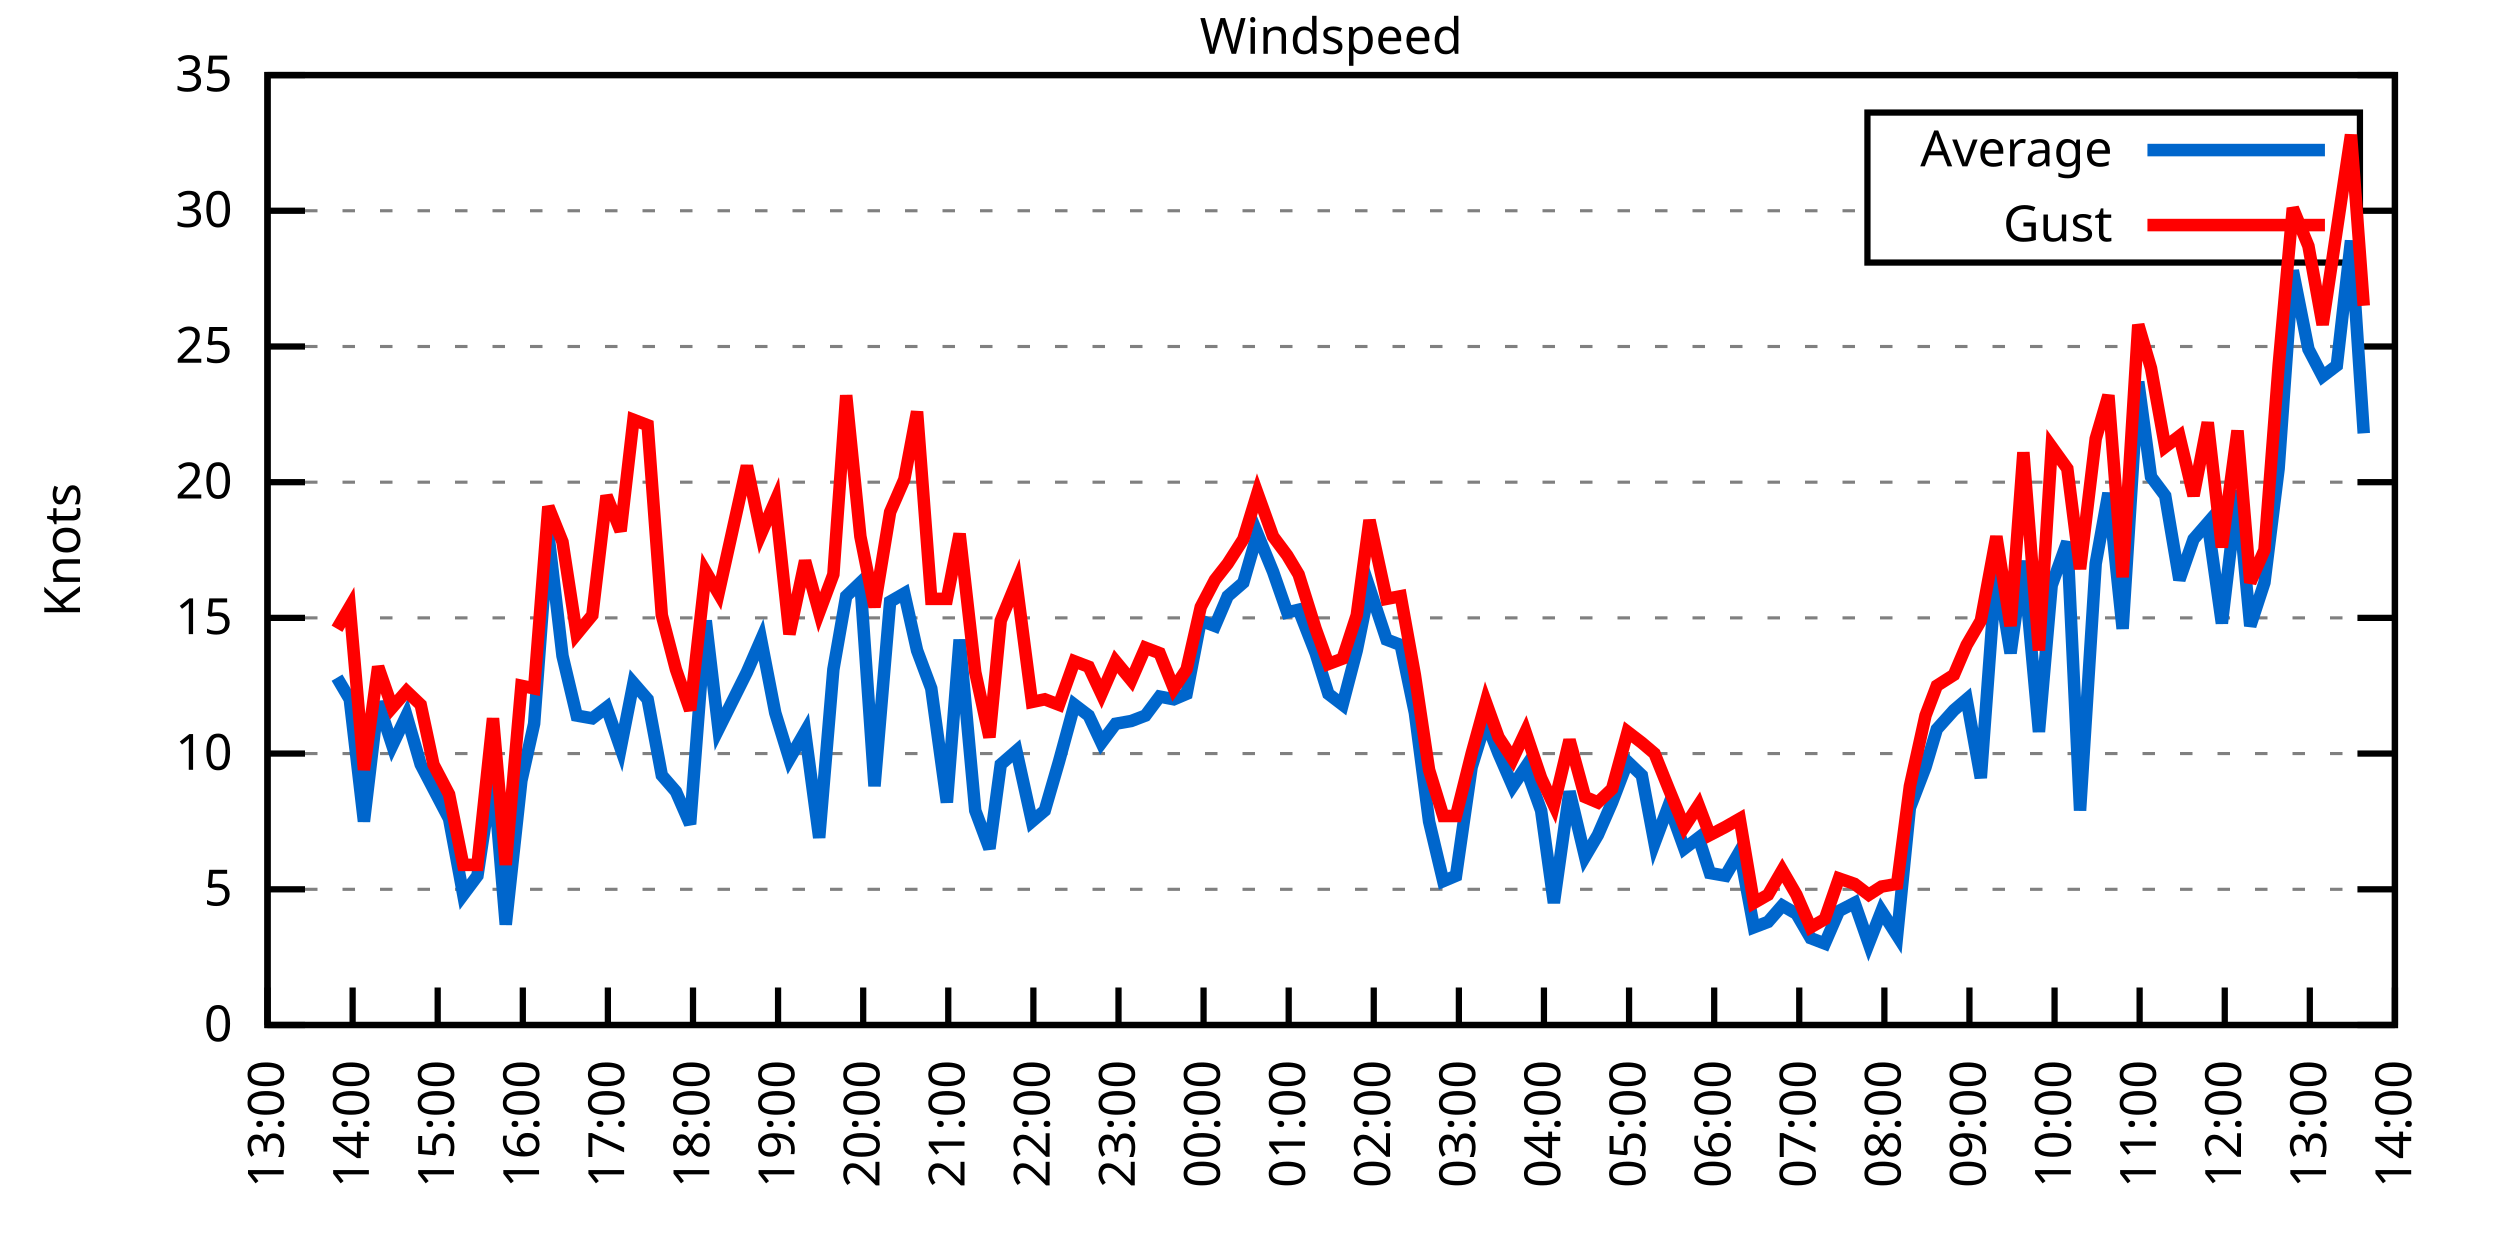
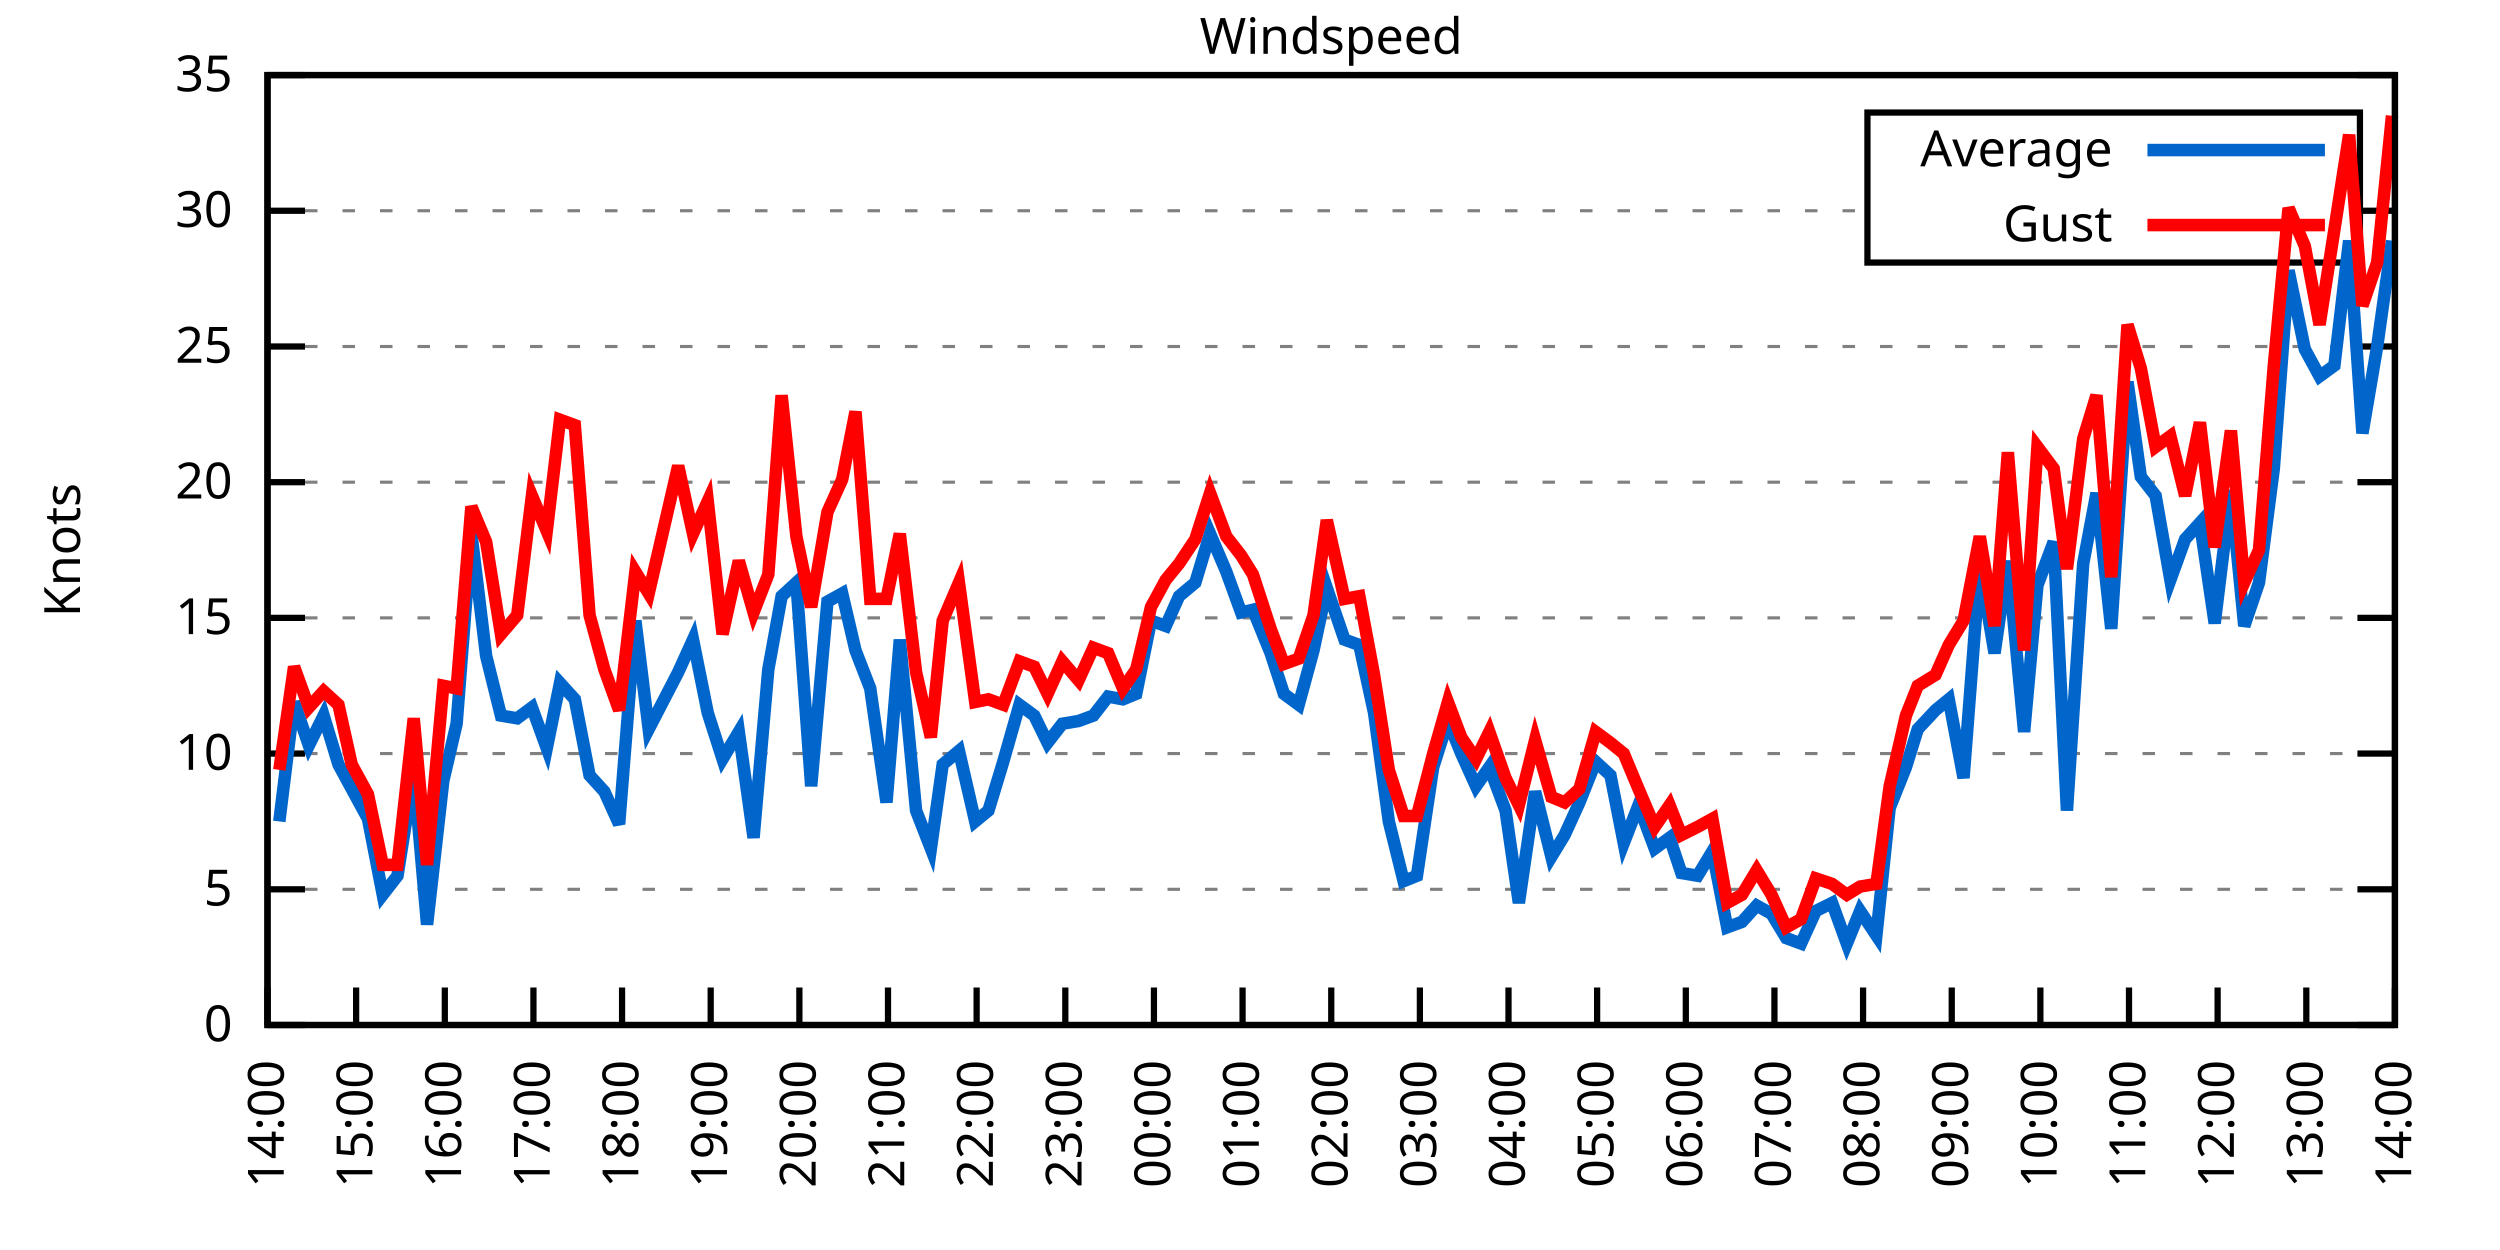
<svg xmlns="http://www.w3.org/2000/svg" xmlns:xlink="http://www.w3.org/1999/xlink" width="400" height="200" viewBox="0 0 400 200">
  <g id="gnuplot_canvas">
    <rect x="0" y="0" width="400" height="200" fill="none" />
    <defs>
      <circle id="gpDot" r="0.5" stroke-width="0.5" stroke="currentColor" />
      <path id="gpPt0" stroke-width="0.333" stroke="currentColor" d="M-1,0 h2 M0,-1 v2" />
      <path id="gpPt1" stroke-width="0.333" stroke="currentColor" d="M-1,-1 L1,1 M1,-1 L-1,1" />
      <path id="gpPt2" stroke-width="0.333" stroke="currentColor" d="M-1,0 L1,0 M0,-1 L0,1 M-1,-1 L1,1 M-1,1 L1,-1" />
      <rect id="gpPt3" stroke-width="0.333" stroke="currentColor" x="-1" y="-1" width="2" height="2" />
      <rect id="gpPt4" stroke-width="0.333" stroke="currentColor" fill="currentColor" x="-1" y="-1" width="2" height="2" />
      <circle id="gpPt5" stroke-width="0.333" stroke="currentColor" cx="0" cy="0" r="1" />
      <use xlink:href="#gpPt5" id="gpPt6" fill="currentColor" stroke="none" />
      <path id="gpPt7" stroke-width="0.333" stroke="currentColor" d="M0,-1.33 L-1.33,0.67 L1.33,0.67 z" />
      <use xlink:href="#gpPt7" id="gpPt8" fill="currentColor" stroke="none" />
      <use xlink:href="#gpPt7" id="gpPt9" stroke="currentColor" transform="rotate(180)" />
      <use xlink:href="#gpPt9" id="gpPt10" fill="currentColor" stroke="none" />
      <use xlink:href="#gpPt3" id="gpPt11" stroke="currentColor" transform="rotate(45)" />
      <use xlink:href="#gpPt11" id="gpPt12" fill="currentColor" stroke="none" />
      <path id="gpPt13" stroke-width="0.333" stroke="currentColor" d="M0,1.330 L1.265,0.411 L0.782,-1.067 L-0.782,-1.076 L-1.265,0.411 z" />
      <use xlink:href="#gpPt13" id="gpPt14" fill="currentColor" stroke="none" />
      <filter id="textbox" filterUnits="objectBoundingBox" x="0" y="0" height="1" width="1">
        <feFlood flood-color="white" flood-opacity="1" result="bgnd" />
        <feComposite in="SourceGraphic" in2="bgnd" operator="atop" />
      </filter>
      <filter id="greybox" filterUnits="objectBoundingBox" x="0" y="0" height="1" width="1">
        <feFlood flood-color="lightgrey" flood-opacity="1" result="grey" />
        <feComposite in="SourceGraphic" in2="grey" operator="atop" />
      </filter>
    </defs>
    <g fill="none" color="white" stroke="currentColor" stroke-width="1.00" stroke-linecap="butt" stroke-linejoin="miter">
</g>
    <g fill="none" color="black" stroke="currentColor" stroke-width="1.00" stroke-linecap="butt" stroke-linejoin="miter">
      <g stroke="none" shape-rendering="crispEdges">
        <polygon fill="rgb(255, 255, 255)" points="42.80,164.00 383.18,164.00 383.18,12.02 42.80,12.02 " />
      </g>
    </g>
    <g fill="none" color="black" stroke="currentColor" stroke-width="1.00" stroke-linecap="butt" stroke-linejoin="miter">
</g>
    <g fill="none" color="black" stroke="black" stroke-width="0.50" stroke-linecap="butt" stroke-linejoin="miter">
</g>
    <g fill="none" color="gray" stroke="currentColor" stroke-width="0.50" stroke-linecap="butt" stroke-linejoin="miter">
      <path stroke="gray" stroke-dasharray="2,4" class="gridline" d="M42.80,164.00 L383.19,164.00  " />
    </g>
    <g fill="none" color="gray" stroke="gray" stroke-width="1.00" stroke-linecap="butt" stroke-linejoin="miter">
</g>
    <g fill="none" color="black" stroke="currentColor" stroke-width="1.00" stroke-linecap="butt" stroke-linejoin="miter">
      <path stroke="black" d="M42.80,164.00 L48.80,164.00 M383.19,164.00 L377.19,164.00  " />
      <g transform="translate(37.20,166.60)" stroke="none" fill="black" font-family="Sans" font-size="8.00" text-anchor="end">
        <text>
          <tspan font-family="Sans"> 0</tspan>
        </text>
      </g>
    </g>
    <g fill="none" color="black" stroke="currentColor" stroke-width="1.00" stroke-linecap="butt" stroke-linejoin="miter">
</g>
    <g fill="none" color="black" stroke="black" stroke-width="0.50" stroke-linecap="butt" stroke-linejoin="miter">
</g>
    <g fill="none" color="gray" stroke="currentColor" stroke-width="0.50" stroke-linecap="butt" stroke-linejoin="miter">
      <path stroke="gray" stroke-dasharray="2,4" class="gridline" d="M42.80,142.29 L383.19,142.29  " />
    </g>
    <g fill="none" color="gray" stroke="gray" stroke-width="1.00" stroke-linecap="butt" stroke-linejoin="miter">
</g>
    <g fill="none" color="black" stroke="currentColor" stroke-width="1.00" stroke-linecap="butt" stroke-linejoin="miter">
      <path stroke="black" d="M42.80,142.29 L48.80,142.29 M383.19,142.29 L377.19,142.29  " />
      <g transform="translate(37.20,144.89)" stroke="none" fill="black" font-family="Sans" font-size="8.00" text-anchor="end">
        <text>
          <tspan font-family="Sans"> 5</tspan>
        </text>
      </g>
    </g>
    <g fill="none" color="black" stroke="currentColor" stroke-width="1.00" stroke-linecap="butt" stroke-linejoin="miter">
</g>
    <g fill="none" color="black" stroke="black" stroke-width="0.50" stroke-linecap="butt" stroke-linejoin="miter">
</g>
    <g fill="none" color="gray" stroke="currentColor" stroke-width="0.50" stroke-linecap="butt" stroke-linejoin="miter">
      <path stroke="gray" stroke-dasharray="2,4" class="gridline" d="M42.80,120.57 L383.19,120.57  " />
    </g>
    <g fill="none" color="gray" stroke="gray" stroke-width="1.00" stroke-linecap="butt" stroke-linejoin="miter">
</g>
    <g fill="none" color="black" stroke="currentColor" stroke-width="1.00" stroke-linecap="butt" stroke-linejoin="miter">
      <path stroke="black" d="M42.80,120.57 L48.80,120.57 M383.19,120.57 L377.19,120.57  " />
      <g transform="translate(37.20,123.17)" stroke="none" fill="black" font-family="Sans" font-size="8.00" text-anchor="end">
        <text>
          <tspan font-family="Sans"> 10</tspan>
        </text>
      </g>
    </g>
    <g fill="none" color="black" stroke="currentColor" stroke-width="1.00" stroke-linecap="butt" stroke-linejoin="miter">
</g>
    <g fill="none" color="black" stroke="black" stroke-width="0.50" stroke-linecap="butt" stroke-linejoin="miter">
</g>
    <g fill="none" color="gray" stroke="currentColor" stroke-width="0.50" stroke-linecap="butt" stroke-linejoin="miter">
      <path stroke="gray" stroke-dasharray="2,4" class="gridline" d="M42.80,98.86 L383.19,98.86  " />
    </g>
    <g fill="none" color="gray" stroke="gray" stroke-width="1.00" stroke-linecap="butt" stroke-linejoin="miter">
</g>
    <g fill="none" color="black" stroke="currentColor" stroke-width="1.00" stroke-linecap="butt" stroke-linejoin="miter">
      <path stroke="black" d="M42.80,98.86 L48.80,98.86 M383.19,98.86 L377.19,98.86  " />
      <g transform="translate(37.20,101.46)" stroke="none" fill="black" font-family="Sans" font-size="8.00" text-anchor="end">
        <text>
          <tspan font-family="Sans"> 15</tspan>
        </text>
      </g>
    </g>
    <g fill="none" color="black" stroke="currentColor" stroke-width="1.00" stroke-linecap="butt" stroke-linejoin="miter">
</g>
    <g fill="none" color="black" stroke="black" stroke-width="0.50" stroke-linecap="butt" stroke-linejoin="miter">
</g>
    <g fill="none" color="gray" stroke="currentColor" stroke-width="0.50" stroke-linecap="butt" stroke-linejoin="miter">
      <path stroke="gray" stroke-dasharray="2,4" class="gridline" d="M42.80,77.15 L383.19,77.15  " />
    </g>
    <g fill="none" color="gray" stroke="gray" stroke-width="1.00" stroke-linecap="butt" stroke-linejoin="miter">
</g>
    <g fill="none" color="black" stroke="currentColor" stroke-width="1.00" stroke-linecap="butt" stroke-linejoin="miter">
      <path stroke="black" d="M42.80,77.15 L48.80,77.15 M383.19,77.15 L377.19,77.15  " />
      <g transform="translate(37.20,79.75)" stroke="none" fill="black" font-family="Sans" font-size="8.00" text-anchor="end">
        <text>
          <tspan font-family="Sans"> 20</tspan>
        </text>
      </g>
    </g>
    <g fill="none" color="black" stroke="currentColor" stroke-width="1.00" stroke-linecap="butt" stroke-linejoin="miter">
</g>
    <g fill="none" color="black" stroke="black" stroke-width="0.50" stroke-linecap="butt" stroke-linejoin="miter">
</g>
    <g fill="none" color="gray" stroke="currentColor" stroke-width="0.50" stroke-linecap="butt" stroke-linejoin="miter">
      <path stroke="gray" stroke-dasharray="2,4" class="gridline" d="M42.80,55.44 L383.19,55.44  " />
    </g>
    <g fill="none" color="gray" stroke="gray" stroke-width="1.00" stroke-linecap="butt" stroke-linejoin="miter">
</g>
    <g fill="none" color="black" stroke="currentColor" stroke-width="1.00" stroke-linecap="butt" stroke-linejoin="miter">
      <path stroke="black" d="M42.80,55.44 L48.80,55.44 M383.19,55.44 L377.19,55.44  " />
      <g transform="translate(37.20,58.04)" stroke="none" fill="black" font-family="Sans" font-size="8.00" text-anchor="end">
        <text>
          <tspan font-family="Sans"> 25</tspan>
        </text>
      </g>
    </g>
    <g fill="none" color="black" stroke="currentColor" stroke-width="1.00" stroke-linecap="butt" stroke-linejoin="miter">
</g>
    <g fill="none" color="black" stroke="black" stroke-width="0.50" stroke-linecap="butt" stroke-linejoin="miter">
</g>
    <g fill="none" color="gray" stroke="currentColor" stroke-width="0.50" stroke-linecap="butt" stroke-linejoin="miter">
      <path stroke="gray" stroke-dasharray="2,4" class="gridline" d="M42.80,33.72 L298.79,33.72 M377.59,33.72 L383.19,33.72  " />
    </g>
    <g fill="none" color="gray" stroke="gray" stroke-width="1.00" stroke-linecap="butt" stroke-linejoin="miter">
</g>
    <g fill="none" color="black" stroke="currentColor" stroke-width="1.00" stroke-linecap="butt" stroke-linejoin="miter">
      <path stroke="black" d="M42.80,33.72 L48.80,33.72 M383.19,33.72 L377.19,33.72  " />
      <g transform="translate(37.20,36.32)" stroke="none" fill="black" font-family="Sans" font-size="8.00" text-anchor="end">
        <text>
          <tspan font-family="Sans"> 30</tspan>
        </text>
      </g>
    </g>
    <g fill="none" color="black" stroke="currentColor" stroke-width="1.00" stroke-linecap="butt" stroke-linejoin="miter">
</g>
    <g fill="none" color="black" stroke="black" stroke-width="0.50" stroke-linecap="butt" stroke-linejoin="miter">
</g>
    <g fill="none" color="gray" stroke="currentColor" stroke-width="0.50" stroke-linecap="butt" stroke-linejoin="miter">
      <path stroke="gray" stroke-dasharray="2,4" class="gridline" d="M42.80,12.01 L383.19,12.01  " />
    </g>
    <g fill="none" color="gray" stroke="gray" stroke-width="1.00" stroke-linecap="butt" stroke-linejoin="miter">
</g>
    <g fill="none" color="black" stroke="currentColor" stroke-width="1.00" stroke-linecap="butt" stroke-linejoin="miter">
      <path stroke="black" d="M42.80,12.01 L48.80,12.01 M383.19,12.01 L377.19,12.01  " />
      <g transform="translate(37.20,14.61)" stroke="none" fill="black" font-family="Sans" font-size="8.00" text-anchor="end">
        <text>
          <tspan font-family="Sans"> 35</tspan>
        </text>
      </g>
    </g>
    <g fill="none" color="black" stroke="currentColor" stroke-width="1.00" stroke-linecap="butt" stroke-linejoin="miter">
      <path stroke="black" d="M42.80,164.00 L42.80,158.00  " />
      <g transform="translate(45.40,169.60) rotate(270.00)" stroke="none" fill="black" font-family="Sans" font-size="8.00" text-anchor="end">
        <text>
-           <tspan font-family="Sans">13:00</tspan>
-         </text>
-       </g>
-     </g>
-     <g fill="none" color="black" stroke="currentColor" stroke-width="1.00" stroke-linecap="butt" stroke-linejoin="miter">
-       <path stroke="black" d="M56.42,164.00 L56.42,158.00  " />
-       <g transform="translate(59.02,169.60) rotate(270.00)" stroke="none" fill="black" font-family="Sans" font-size="8.00" text-anchor="end">
-         <text>
          <tspan font-family="Sans">14:00</tspan>
        </text>
      </g>
    </g>
    <g fill="none" color="black" stroke="currentColor" stroke-width="1.00" stroke-linecap="butt" stroke-linejoin="miter">
-       <path stroke="black" d="M70.03,164.00 L70.03,158.00  " />
-       <g transform="translate(72.63,169.60) rotate(270.00)" stroke="none" fill="black" font-family="Sans" font-size="8.00" text-anchor="end">
+       <path stroke="black" d="M56.98,164.00 L56.98,158.00  " />
+       <g transform="translate(59.58,169.60) rotate(270.00)" stroke="none" fill="black" font-family="Sans" font-size="8.00" text-anchor="end">
        <text>
          <tspan font-family="Sans">15:00</tspan>
        </text>
      </g>
    </g>
    <g fill="none" color="black" stroke="currentColor" stroke-width="1.00" stroke-linecap="butt" stroke-linejoin="miter">
-       <path stroke="black" d="M83.65,164.00 L83.65,158.00  " />
-       <g transform="translate(86.25,169.60) rotate(270.00)" stroke="none" fill="black" font-family="Sans" font-size="8.00" text-anchor="end">
+       <path stroke="black" d="M71.17,164.00 L71.17,158.00  " />
+       <g transform="translate(73.77,169.60) rotate(270.00)" stroke="none" fill="black" font-family="Sans" font-size="8.00" text-anchor="end">
        <text>
          <tspan font-family="Sans">16:00</tspan>
        </text>
      </g>
    </g>
    <g fill="none" color="black" stroke="currentColor" stroke-width="1.00" stroke-linecap="butt" stroke-linejoin="miter">
-       <path stroke="black" d="M97.26,164.00 L97.26,158.00  " />
-       <g transform="translate(99.86,169.60) rotate(270.00)" stroke="none" fill="black" font-family="Sans" font-size="8.00" text-anchor="end">
+       <path stroke="black" d="M85.35,164.00 L85.35,158.00  " />
+       <g transform="translate(87.95,169.60) rotate(270.00)" stroke="none" fill="black" font-family="Sans" font-size="8.00" text-anchor="end">
        <text>
          <tspan font-family="Sans">17:00</tspan>
        </text>
      </g>
    </g>
    <g fill="none" color="black" stroke="currentColor" stroke-width="1.00" stroke-linecap="butt" stroke-linejoin="miter">
-       <path stroke="black" d="M110.88,164.00 L110.88,158.00  " />
-       <g transform="translate(113.48,169.60) rotate(270.00)" stroke="none" fill="black" font-family="Sans" font-size="8.00" text-anchor="end">
+       <path stroke="black" d="M99.53,164.00 L99.53,158.00  " />
+       <g transform="translate(102.13,169.60) rotate(270.00)" stroke="none" fill="black" font-family="Sans" font-size="8.00" text-anchor="end">
        <text>
          <tspan font-family="Sans">18:00</tspan>
        </text>
      </g>
    </g>
    <g fill="none" color="black" stroke="currentColor" stroke-width="1.00" stroke-linecap="butt" stroke-linejoin="miter">
-       <path stroke="black" d="M124.49,164.00 L124.49,158.00  " />
-       <g transform="translate(127.09,169.60) rotate(270.00)" stroke="none" fill="black" font-family="Sans" font-size="8.00" text-anchor="end">
+       <path stroke="black" d="M113.71,164.00 L113.71,158.00  " />
+       <g transform="translate(116.31,169.60) rotate(270.00)" stroke="none" fill="black" font-family="Sans" font-size="8.00" text-anchor="end">
        <text>
          <tspan font-family="Sans">19:00</tspan>
        </text>
      </g>
    </g>
    <g fill="none" color="black" stroke="currentColor" stroke-width="1.00" stroke-linecap="butt" stroke-linejoin="miter">
-       <path stroke="black" d="M138.11,164.00 L138.11,158.00  " />
-       <g transform="translate(140.71,169.60) rotate(270.00)" stroke="none" fill="black" font-family="Sans" font-size="8.00" text-anchor="end">
+       <path stroke="black" d="M127.90,164.00 L127.90,158.00  " />
+       <g transform="translate(130.50,169.60) rotate(270.00)" stroke="none" fill="black" font-family="Sans" font-size="8.00" text-anchor="end">
        <text>
          <tspan font-family="Sans">20:00</tspan>
        </text>
      </g>
    </g>
    <g fill="none" color="black" stroke="currentColor" stroke-width="1.00" stroke-linecap="butt" stroke-linejoin="miter">
-       <path stroke="black" d="M151.72,164.00 L151.72,158.00  " />
-       <g transform="translate(154.32,169.60) rotate(270.00)" stroke="none" fill="black" font-family="Sans" font-size="8.00" text-anchor="end">
+       <path stroke="black" d="M142.08,164.00 L142.08,158.00  " />
+       <g transform="translate(144.68,169.60) rotate(270.00)" stroke="none" fill="black" font-family="Sans" font-size="8.00" text-anchor="end">
        <text>
          <tspan font-family="Sans">21:00</tspan>
        </text>
      </g>
    </g>
    <g fill="none" color="black" stroke="currentColor" stroke-width="1.00" stroke-linecap="butt" stroke-linejoin="miter">
-       <path stroke="black" d="M165.34,164.00 L165.34,158.00  " />
-       <g transform="translate(167.94,169.60) rotate(270.00)" stroke="none" fill="black" font-family="Sans" font-size="8.00" text-anchor="end">
+       <path stroke="black" d="M156.26,164.00 L156.26,158.00  " />
+       <g transform="translate(158.86,169.60) rotate(270.00)" stroke="none" fill="black" font-family="Sans" font-size="8.00" text-anchor="end">
        <text>
          <tspan font-family="Sans">22:00</tspan>
        </text>
      </g>
    </g>
    <g fill="none" color="black" stroke="currentColor" stroke-width="1.00" stroke-linecap="butt" stroke-linejoin="miter">
-       <path stroke="black" d="M178.96,164.00 L178.96,158.00  " />
-       <g transform="translate(181.56,169.60) rotate(270.00)" stroke="none" fill="black" font-family="Sans" font-size="8.00" text-anchor="end">
+       <path stroke="black" d="M170.45,164.00 L170.45,158.00  " />
+       <g transform="translate(173.05,169.60) rotate(270.00)" stroke="none" fill="black" font-family="Sans" font-size="8.00" text-anchor="end">
        <text>
          <tspan font-family="Sans">23:00</tspan>
        </text>
      </g>
    </g>
    <g fill="none" color="black" stroke="currentColor" stroke-width="1.00" stroke-linecap="butt" stroke-linejoin="miter">
-       <path stroke="black" d="M192.57,164.00 L192.57,158.00  " />
-       <g transform="translate(195.17,169.60) rotate(270.00)" stroke="none" fill="black" font-family="Sans" font-size="8.00" text-anchor="end">
+       <path stroke="black" d="M184.63,164.00 L184.63,158.00  " />
+       <g transform="translate(187.23,169.60) rotate(270.00)" stroke="none" fill="black" font-family="Sans" font-size="8.00" text-anchor="end">
        <text>
          <tspan font-family="Sans">00:00</tspan>
        </text>
      </g>
    </g>
    <g fill="none" color="black" stroke="currentColor" stroke-width="1.00" stroke-linecap="butt" stroke-linejoin="miter">
-       <path stroke="black" d="M206.19,164.00 L206.19,158.00  " />
-       <g transform="translate(208.79,169.60) rotate(270.00)" stroke="none" fill="black" font-family="Sans" font-size="8.00" text-anchor="end">
+       <path stroke="black" d="M198.81,164.00 L198.81,158.00  " />
+       <g transform="translate(201.41,169.60) rotate(270.00)" stroke="none" fill="black" font-family="Sans" font-size="8.00" text-anchor="end">
        <text>
          <tspan font-family="Sans">01:00</tspan>
        </text>
      </g>
    </g>
    <g fill="none" color="black" stroke="currentColor" stroke-width="1.00" stroke-linecap="butt" stroke-linejoin="miter">
-       <path stroke="black" d="M219.80,164.00 L219.80,158.00  " />
-       <g transform="translate(222.40,169.60) rotate(270.00)" stroke="none" fill="black" font-family="Sans" font-size="8.00" text-anchor="end">
+       <path stroke="black" d="M213.00,164.00 L213.00,158.00  " />
+       <g transform="translate(215.60,169.60) rotate(270.00)" stroke="none" fill="black" font-family="Sans" font-size="8.00" text-anchor="end">
        <text>
          <tspan font-family="Sans">02:00</tspan>
        </text>
      </g>
    </g>
    <g fill="none" color="black" stroke="currentColor" stroke-width="1.00" stroke-linecap="butt" stroke-linejoin="miter">
-       <path stroke="black" d="M233.42,164.00 L233.42,158.00  " />
-       <g transform="translate(236.02,169.60) rotate(270.00)" stroke="none" fill="black" font-family="Sans" font-size="8.00" text-anchor="end">
+       <path stroke="black" d="M227.18,164.00 L227.18,158.00  " />
+       <g transform="translate(229.78,169.60) rotate(270.00)" stroke="none" fill="black" font-family="Sans" font-size="8.00" text-anchor="end">
        <text>
          <tspan font-family="Sans">03:00</tspan>
        </text>
      </g>
    </g>
    <g fill="none" color="black" stroke="currentColor" stroke-width="1.00" stroke-linecap="butt" stroke-linejoin="miter">
-       <path stroke="black" d="M247.03,164.00 L247.03,158.00  " />
-       <g transform="translate(249.63,169.60) rotate(270.00)" stroke="none" fill="black" font-family="Sans" font-size="8.00" text-anchor="end">
+       <path stroke="black" d="M241.36,164.00 L241.36,158.00  " />
+       <g transform="translate(243.96,169.60) rotate(270.00)" stroke="none" fill="black" font-family="Sans" font-size="8.00" text-anchor="end">
        <text>
          <tspan font-family="Sans">04:00</tspan>
        </text>
      </g>
    </g>
    <g fill="none" color="black" stroke="currentColor" stroke-width="1.00" stroke-linecap="butt" stroke-linejoin="miter">
-       <path stroke="black" d="M260.65,164.00 L260.65,158.00  " />
-       <g transform="translate(263.25,169.60) rotate(270.00)" stroke="none" fill="black" font-family="Sans" font-size="8.00" text-anchor="end">
+       <path stroke="black" d="M255.54,164.00 L255.54,158.00  " />
+       <g transform="translate(258.14,169.60) rotate(270.00)" stroke="none" fill="black" font-family="Sans" font-size="8.00" text-anchor="end">
        <text>
          <tspan font-family="Sans">05:00</tspan>
        </text>
      </g>
    </g>
    <g fill="none" color="black" stroke="currentColor" stroke-width="1.00" stroke-linecap="butt" stroke-linejoin="miter">
-       <path stroke="black" d="M274.27,164.00 L274.27,158.00  " />
-       <g transform="translate(276.87,169.60) rotate(270.00)" stroke="none" fill="black" font-family="Sans" font-size="8.00" text-anchor="end">
+       <path stroke="black" d="M269.73,164.00 L269.73,158.00  " />
+       <g transform="translate(272.33,169.60) rotate(270.00)" stroke="none" fill="black" font-family="Sans" font-size="8.00" text-anchor="end">
        <text>
          <tspan font-family="Sans">06:00</tspan>
        </text>
      </g>
    </g>
    <g fill="none" color="black" stroke="currentColor" stroke-width="1.00" stroke-linecap="butt" stroke-linejoin="miter">
-       <path stroke="black" d="M287.88,164.00 L287.88,158.00  " />
-       <g transform="translate(290.48,169.60) rotate(270.00)" stroke="none" fill="black" font-family="Sans" font-size="8.00" text-anchor="end">
+       <path stroke="black" d="M283.91,164.00 L283.91,158.00  " />
+       <g transform="translate(286.51,169.60) rotate(270.00)" stroke="none" fill="black" font-family="Sans" font-size="8.00" text-anchor="end">
        <text>
          <tspan font-family="Sans">07:00</tspan>
        </text>
      </g>
    </g>
    <g fill="none" color="black" stroke="currentColor" stroke-width="1.00" stroke-linecap="butt" stroke-linejoin="miter">
-       <path stroke="black" d="M301.50,164.00 L301.50,158.00  " />
-       <g transform="translate(304.10,169.60) rotate(270.00)" stroke="none" fill="black" font-family="Sans" font-size="8.00" text-anchor="end">
+       <path stroke="black" d="M298.09,164.00 L298.09,158.00  " />
+       <g transform="translate(300.69,169.60) rotate(270.00)" stroke="none" fill="black" font-family="Sans" font-size="8.00" text-anchor="end">
        <text>
          <tspan font-family="Sans">08:00</tspan>
        </text>
      </g>
    </g>
    <g fill="none" color="black" stroke="currentColor" stroke-width="1.00" stroke-linecap="butt" stroke-linejoin="miter">
-       <path stroke="black" d="M315.11,164.00 L315.11,158.00  " />
-       <g transform="translate(317.71,169.60) rotate(270.00)" stroke="none" fill="black" font-family="Sans" font-size="8.00" text-anchor="end">
+       <path stroke="black" d="M312.28,164.00 L312.28,158.00  " />
+       <g transform="translate(314.88,169.60) rotate(270.00)" stroke="none" fill="black" font-family="Sans" font-size="8.00" text-anchor="end">
        <text>
          <tspan font-family="Sans">09:00</tspan>
        </text>
      </g>
    </g>
    <g fill="none" color="black" stroke="currentColor" stroke-width="1.00" stroke-linecap="butt" stroke-linejoin="miter">
-       <path stroke="black" d="M328.73,164.00 L328.73,158.00  " />
-       <g transform="translate(331.33,169.60) rotate(270.00)" stroke="none" fill="black" font-family="Sans" font-size="8.00" text-anchor="end">
+       <path stroke="black" d="M326.46,164.00 L326.46,158.00  " />
+       <g transform="translate(329.06,169.60) rotate(270.00)" stroke="none" fill="black" font-family="Sans" font-size="8.00" text-anchor="end">
        <text>
          <tspan font-family="Sans">10:00</tspan>
        </text>
      </g>
    </g>
    <g fill="none" color="black" stroke="currentColor" stroke-width="1.00" stroke-linecap="butt" stroke-linejoin="miter">
-       <path stroke="black" d="M342.34,164.00 L342.34,158.00  " />
-       <g transform="translate(344.94,169.60) rotate(270.00)" stroke="none" fill="black" font-family="Sans" font-size="8.00" text-anchor="end">
+       <path stroke="black" d="M340.64,164.00 L340.64,158.00  " />
+       <g transform="translate(343.24,169.60) rotate(270.00)" stroke="none" fill="black" font-family="Sans" font-size="8.00" text-anchor="end">
        <text>
          <tspan font-family="Sans">11:00</tspan>
        </text>
      </g>
    </g>
    <g fill="none" color="black" stroke="currentColor" stroke-width="1.00" stroke-linecap="butt" stroke-linejoin="miter">
-       <path stroke="black" d="M355.96,164.00 L355.96,158.00  " />
-       <g transform="translate(358.56,169.60) rotate(270.00)" stroke="none" fill="black" font-family="Sans" font-size="8.00" text-anchor="end">
+       <path stroke="black" d="M354.82,164.00 L354.82,158.00  " />
+       <g transform="translate(357.42,169.60) rotate(270.00)" stroke="none" fill="black" font-family="Sans" font-size="8.00" text-anchor="end">
        <text>
          <tspan font-family="Sans">12:00</tspan>
        </text>
      </g>
    </g>
    <g fill="none" color="black" stroke="currentColor" stroke-width="1.00" stroke-linecap="butt" stroke-linejoin="miter">
-       <path stroke="black" d="M369.57,164.00 L369.57,158.00  " />
-       <g transform="translate(372.17,169.60) rotate(270.00)" stroke="none" fill="black" font-family="Sans" font-size="8.00" text-anchor="end">
+       <path stroke="black" d="M369.01,164.00 L369.01,158.00  " />
+       <g transform="translate(371.61,169.60) rotate(270.00)" stroke="none" fill="black" font-family="Sans" font-size="8.00" text-anchor="end">
        <text>
          <tspan font-family="Sans">13:00</tspan>
        </text>
      </g>
    </g>
    <g fill="none" color="black" stroke="currentColor" stroke-width="1.00" stroke-linecap="butt" stroke-linejoin="miter">
      <path stroke="black" d="M383.19,164.00 L383.19,158.00  " />
      <g transform="translate(385.79,169.60) rotate(270.00)" stroke="none" fill="black" font-family="Sans" font-size="8.00" text-anchor="end">
        <text>
          <tspan font-family="Sans">14:00</tspan>
        </text>
      </g>
    </g>
    <g fill="none" color="black" stroke="currentColor" stroke-width="1.00" stroke-linecap="butt" stroke-linejoin="miter">
</g>
    <g fill="none" color="black" stroke="currentColor" stroke-width="1.00" stroke-linecap="butt" stroke-linejoin="miter">
      <path stroke="black" d="M42.80,12.01 L42.80,164.00 L383.19,164.00 L383.19,12.01 L42.80,12.01 Z  " />
    </g>
    <g fill="none" color="black" stroke="currentColor" stroke-width="1.00" stroke-linecap="butt" stroke-linejoin="miter">
</g>
    <g fill="none" color="black" stroke="currentColor" stroke-width="1.00" stroke-linecap="butt" stroke-linejoin="miter">
      <path stroke="black" d="M298.79,42.01 L298.79,18.01 L377.59,18.01 L377.59,42.01 L298.79,42.01 Z  " />
    </g>
    <g id="Windspeed_plot_1">
      <g fill="none" color="white" stroke="black" stroke-width="2.00" stroke-linecap="butt" stroke-linejoin="miter">
</g>
      <g fill="none" color="black" stroke="currentColor" stroke-width="2.00" stroke-linecap="butt" stroke-linejoin="miter">
        <g transform="translate(337.99,26.61)" stroke="none" fill="black" font-family="Sans" font-size="8.00" text-anchor="end">
          <text>
            <tspan font-family="Sans">Average</tspan>
          </text>
        </g>
      </g>
      <g fill="none" color="black" stroke="currentColor" stroke-width="2.00" stroke-linecap="butt" stroke-linejoin="miter">
-         <path stroke="rgb(  0, 102, 204)" d="M343.59,24.01 L371.99,24.01 M53.92,108.42 L55.96,111.89 L58.23,131.43 L60.50,112.32 L62.77,119.27 L65.04,114.49   L67.31,122.31 L69.35,126.22 L71.85,131.00 L74.12,143.16 L76.39,140.12 L78.88,123.61 L80.92,147.93 L83.42,124.92   L85.46,115.80 L87.73,85.40 L90.00,104.94 L92.27,114.49 L94.77,114.93 L97.04,113.19 L99.30,119.71 L101.35,109.28   L103.62,111.89 L105.89,124.05 L108.15,126.65 L110.42,131.86 L112.92,99.30 L114.96,116.67 L119.50,107.55 L121.77,102.34   L124.04,114.06 L126.31,121.44 L128.81,117.10 L131.07,134.04 L133.34,107.11 L135.39,95.39 L137.66,93.22 L139.92,125.79   L142.42,96.26 L144.69,94.95 L146.73,104.07 L149.00,110.15 L151.50,128.39 L153.54,102.34 L156.04,129.69 L158.31,135.77   L160.12,122.31 L162.62,120.14 L165.11,131.43 L167.16,129.69 L169.43,121.88 L171.92,112.76 L174.19,114.49 L176.23,118.84   L178.50,115.80 L181.00,115.36 L183.27,114.49 L185.54,111.45 L187.81,111.89 L189.85,111.02 L192.12,99.30 L194.39,100.16   L196.43,95.39 L198.93,93.22 L201.19,85.40 L203.69,91.48 L205.96,97.99 L207.78,97.56 L210.50,104.51 L212.54,111.02   L214.81,112.76 L217.08,104.07 L219.12,94.08 L221.85,102.34 L224.11,103.20 L226.38,114.06 L228.65,131.43 L230.92,140.98   L232.96,140.12 L235.46,122.75 L237.73,115.36 L239.77,120.57 L242.04,125.79 L244.08,122.75 L246.58,129.69 L248.62,144.46   L251.12,126.65 L253.61,137.08 L255.66,133.60 L257.93,128.39 L260.42,121.88 L262.69,124.05 L264.73,134.90 L267.00,128.83   L269.50,135.77 L271.77,134.04 L273.58,139.68 L276.08,140.12 L278.35,136.21 L280.62,148.37 L282.89,147.50 L285.16,144.89   L287.43,146.20 L289.70,150.10 L291.97,150.97 L294.23,145.76 L296.73,144.46 L299.00,150.97 L301.04,145.76 L303.54,149.67   L305.58,129.26 L308.08,122.75 L309.89,116.67 L312.62,113.63 L314.66,111.89 L316.93,124.48 L319.42,90.61 L321.69,104.51   L323.74,89.74 L326.23,117.10 L328.27,93.65 L330.77,86.70 L332.81,129.69 L335.31,90.18 L337.35,78.89 L339.62,100.60   L342.12,61.08 L344.16,76.28 L346.43,79.32 L348.70,92.78 L350.97,86.27 L353.24,83.66 L355.50,99.73 L358.00,78.45   L360.04,100.16 L362.31,93.22 L364.58,74.98 L366.85,43.28 L369.35,55.87 L371.62,60.21 L373.89,58.48 L376.16,38.50   L378.20,69.33  " />
+         <path stroke="rgb(  0, 102, 204)" d="M343.59,24.01 L371.99,24.01 M44.69,131.43 L47.05,112.32 L49.42,119.27 L51.78,114.49 L54.15,122.31 L56.27,126.22   L58.87,131.00 L61.24,143.16 L63.60,140.12 L66.20,123.61 L68.33,147.93 L70.93,124.92 L73.06,115.80 L75.42,85.40   L77.78,104.94 L80.15,114.49 L82.75,114.93 L85.11,113.19 L87.48,119.71 L89.60,109.28 L91.97,111.89 L94.33,124.05   L96.70,126.65 L99.06,131.86 L101.66,99.30 L103.79,116.67 L108.51,107.55 L110.88,102.34 L113.24,114.06 L115.61,121.44   L118.21,117.10 L120.57,134.04 L122.93,107.11 L125.06,95.39 L127.42,93.22 L129.79,125.79 L132.39,96.26 L134.75,94.95   L136.88,104.07 L139.24,110.15 L141.84,128.39 L143.97,102.34 L146.57,129.69 L148.94,135.77 L150.83,122.31 L153.43,120.14   L156.03,131.43 L158.15,129.69 L160.52,121.88 L163.12,112.76 L165.48,114.49 L167.61,118.84 L169.97,115.80 L172.57,115.36   L174.94,114.49 L177.30,111.45 L179.67,111.89 L181.79,111.02 L184.16,99.30 L186.52,100.16 L188.65,95.39 L191.25,93.22   L193.61,85.40 L196.21,91.48 L198.58,97.99 L200.47,97.56 L203.30,104.51 L205.43,111.02 L207.79,112.76 L210.16,104.07   L212.29,94.08 L215.12,102.34 L217.49,103.20 L219.85,114.06 L222.21,131.43 L224.58,140.98 L226.71,140.12 L229.31,122.75   L231.67,115.36 L233.80,120.57 L236.16,125.79 L238.29,122.75 L240.89,129.69 L243.02,144.46 L245.62,126.65 L248.22,137.08   L250.34,133.60 L252.71,128.39 L255.31,121.88 L257.67,124.05 L259.80,134.90 L262.16,128.83 L264.76,135.77 L267.13,134.04   L269.02,139.68 L271.62,140.12 L273.98,136.21 L276.35,148.37 L278.71,147.50 L281.07,144.89 L283.44,146.20 L285.80,150.10   L288.16,150.97 L290.53,145.76 L293.13,144.46 L295.49,150.97 L297.62,145.76 L300.22,149.67 L302.35,129.26 L304.95,122.75   L306.84,116.67 L309.68,113.63 L311.80,111.89 L314.17,124.48 L316.77,90.61 L319.13,104.51 L321.26,89.74 L323.86,117.10   L325.99,93.65 L328.59,86.70 L330.71,129.69 L333.31,90.18 L335.44,78.89 L337.80,100.60 L340.40,61.08 L342.53,76.28   L344.90,79.32 L347.26,92.78 L349.62,86.27 L351.99,83.66 L354.35,99.73 L356.95,78.45 L359.08,100.16 L361.44,93.22   L363.81,74.98 L366.17,43.28 L368.77,55.87 L371.13,60.21 L373.50,58.48 L375.86,38.50 L377.99,69.33 L380.35,55.44   L382.72,38.50  " />
      </g>
    </g>
    <g id="Windspeed_plot_2">
      <g fill="none" color="black" stroke="currentColor" stroke-width="2.00" stroke-linecap="butt" stroke-linejoin="miter">
        <g transform="translate(337.99,38.61)" stroke="none" fill="black" font-family="Sans" font-size="8.00" text-anchor="end">
          <text>
            <tspan font-family="Sans">Gust</tspan>
          </text>
        </g>
      </g>
      <g fill="none" color="black" stroke="currentColor" stroke-width="2.00" stroke-linecap="butt" stroke-linejoin="miter">
-         <path stroke="rgb(255,   0,   0)" d="M343.59,36.01 L371.99,36.01 M53.92,100.60 L55.96,97.12 L58.23,123.18 L60.50,106.68 L62.77,113.19 L65.04,110.59   L67.31,112.76 L69.35,122.31 L71.85,127.09 L74.12,138.38 L76.39,138.38 L78.88,114.93 L80.92,138.38 L83.42,109.72   L85.46,110.15 L87.73,81.06 L90.00,86.70 L92.27,101.47 L94.77,98.43 L97.04,79.32 L99.30,84.97 L101.35,67.16   L103.62,68.03 L105.89,98.43 L108.15,107.11 L110.42,113.63 L112.92,91.48 L114.96,94.95 L119.50,74.54 L121.77,85.40   L124.04,80.19 L126.31,101.47 L128.81,89.74 L131.07,97.99 L133.34,91.91 L135.39,63.25 L137.66,85.83 L139.92,97.12   L142.42,81.93 L144.69,76.71 L146.73,65.86 L149.00,95.82 L151.50,95.82 L153.54,85.40 L156.04,107.55 L158.31,117.97   L160.12,99.30 L162.62,93.22 L165.11,112.32 L167.16,111.89 L169.43,112.76 L171.92,105.81 L174.19,106.68 L176.23,111.02   L178.50,105.81 L181.00,108.85 L183.27,103.64 L185.54,104.51 L187.81,110.15 L189.85,107.11 L192.12,97.12 L194.39,92.78   L196.43,90.18 L198.93,86.27 L201.19,78.89 L203.69,85.83 L205.96,88.87 L207.78,91.91 L210.50,100.60 L212.54,106.24   L214.81,105.38 L217.08,98.43 L219.12,83.23 L221.85,95.82 L224.11,95.39 L226.38,107.98 L228.65,123.18 L230.92,130.56   L232.96,130.56 L235.46,120.57 L237.73,112.32 L239.77,117.97 L242.04,121.44 L244.08,117.10 L246.58,124.48 L248.62,128.83   L251.12,118.40 L253.61,127.52 L255.66,128.39 L257.93,126.22 L260.42,117.10 L262.69,118.84 L264.73,120.57 L267.00,126.22   L269.50,132.30 L271.77,128.83 L273.58,133.60 L276.08,132.30 L278.35,131.00 L280.62,144.46 L282.89,143.16 L285.16,139.25   L287.43,143.16 L289.70,148.37 L291.97,147.06 L294.23,140.55 L296.73,141.42 L299.00,143.16 L301.04,141.85 L303.54,141.42   L305.58,125.79 L308.08,114.49 L309.89,109.72 L312.62,107.98 L314.66,103.20 L316.93,99.30 L319.42,85.83 L321.69,100.16   L323.74,72.37 L326.23,104.07 L328.27,71.50 L330.77,74.98 L332.81,91.04 L335.31,70.20 L337.35,63.25 L339.62,92.35   L342.12,51.96 L344.16,58.91 L346.43,71.50 L348.70,69.77 L350.97,79.32 L353.24,67.59 L355.50,87.57 L358.00,68.90   L360.04,93.22 L362.31,88.00 L364.58,58.48 L366.85,33.29 L369.35,39.37 L371.62,51.96 L373.89,36.76 L376.16,21.56   L378.20,48.92  " />
+         <path stroke="rgb(255,   0,   0)" d="M343.59,36.01 L371.99,36.01 M44.69,123.18 L47.05,106.68 L49.42,113.19 L51.78,110.59 L54.15,112.76 L56.27,122.31   L58.87,127.09 L61.24,138.38 L63.60,138.38 L66.20,114.93 L68.33,138.38 L70.93,109.72 L73.06,110.15 L75.42,81.06   L77.78,86.70 L80.15,101.47 L82.75,98.43 L85.11,79.32 L87.48,84.97 L89.60,67.16 L91.97,68.03 L94.33,98.43   L96.70,107.11 L99.06,113.63 L101.66,91.48 L103.79,94.95 L108.51,74.54 L110.88,85.40 L113.24,80.19 L115.61,101.47   L118.21,89.74 L120.57,97.99 L122.93,91.91 L125.06,63.25 L127.42,85.83 L129.79,97.12 L132.39,81.93 L134.75,76.71   L136.88,65.86 L139.24,95.82 L141.84,95.82 L143.97,85.40 L146.57,107.55 L148.94,117.97 L150.83,99.30 L153.43,93.22   L156.03,112.32 L158.15,111.89 L160.52,112.76 L163.12,105.81 L165.48,106.68 L167.61,111.02 L169.97,105.81 L172.57,108.85   L174.94,103.64 L177.30,104.51 L179.67,110.15 L181.79,107.11 L184.16,97.12 L186.52,92.78 L188.65,90.18 L191.25,86.27   L193.61,78.89 L196.21,85.83 L198.58,88.87 L200.47,91.91 L203.30,100.60 L205.43,106.24 L207.79,105.38 L210.16,98.43   L212.29,83.23 L215.12,95.82 L217.49,95.39 L219.85,107.98 L222.21,123.18 L224.58,130.56 L226.71,130.56 L229.31,120.57   L231.67,112.32 L233.80,117.97 L236.16,121.44 L238.29,117.10 L240.89,124.48 L243.02,128.83 L245.62,118.40 L248.22,127.52   L250.34,128.39 L252.71,126.22 L255.31,117.10 L257.67,118.84 L259.80,120.57 L262.16,126.22 L264.76,132.30 L267.13,128.83   L269.02,133.60 L271.62,132.30 L273.98,131.00 L276.35,144.46 L278.71,143.16 L281.07,139.25 L283.44,143.16 L285.80,148.37   L288.16,147.06 L290.53,140.55 L293.13,141.42 L295.49,143.16 L297.62,141.85 L300.22,141.42 L302.35,125.79 L304.95,114.49   L306.84,109.72 L309.68,107.98 L311.80,103.20 L314.17,99.30 L316.77,85.83 L319.13,100.16 L321.26,72.37 L323.86,104.07   L325.99,71.50 L328.59,74.98 L330.71,91.04 L333.31,70.20 L335.44,63.25 L337.80,92.35 L340.40,51.96 L342.53,58.91   L344.90,71.50 L347.26,69.77 L349.62,79.32 L351.99,67.59 L354.35,87.57 L356.95,68.90 L359.08,93.22 L361.44,88.00   L363.81,58.48 L366.17,33.29 L368.77,39.37 L371.13,51.96 L373.50,36.76 L375.86,21.56 L377.99,48.92 L380.35,41.97   L382.72,18.52  " />
      </g>
    </g>
    <g fill="none" color="black" stroke="currentColor" stroke-width="2.00" stroke-linecap="butt" stroke-linejoin="miter">
</g>
    <g fill="none" color="black" stroke="black" stroke-width="1.00" stroke-linecap="butt" stroke-linejoin="miter">
</g>
    <g fill="none" color="black" stroke="currentColor" stroke-width="1.00" stroke-linecap="butt" stroke-linejoin="miter">
      <path stroke="black" d="M42.80,12.01 L42.80,164.00 L383.19,164.00 L383.19,12.01 L42.80,12.01 Z  " />
      <g transform="translate(12.80,88.01) rotate(270.00)" stroke="none" fill="black" font-family="Sans" font-size="8.00" text-anchor="middle">
        <text>
          <tspan font-family="Sans">Knots</tspan>
        </text>
      </g>
    </g>
    <g fill="none" color="black" stroke="currentColor" stroke-width="1.00" stroke-linecap="butt" stroke-linejoin="miter">
</g>
    <g fill="none" color="black" stroke="currentColor" stroke-width="1.00" stroke-linecap="butt" stroke-linejoin="miter">
      <g transform="translate(212.99,8.61)" stroke="none" fill="black" font-family="Sans" font-size="8.00" text-anchor="middle">
        <text>
          <tspan font-family="Sans">Windspeed</tspan>
        </text>
      </g>
    </g>
    <g fill="none" color="black" stroke="currentColor" stroke-width="1.00" stroke-linecap="butt" stroke-linejoin="miter">
</g>
  </g>
</svg>
